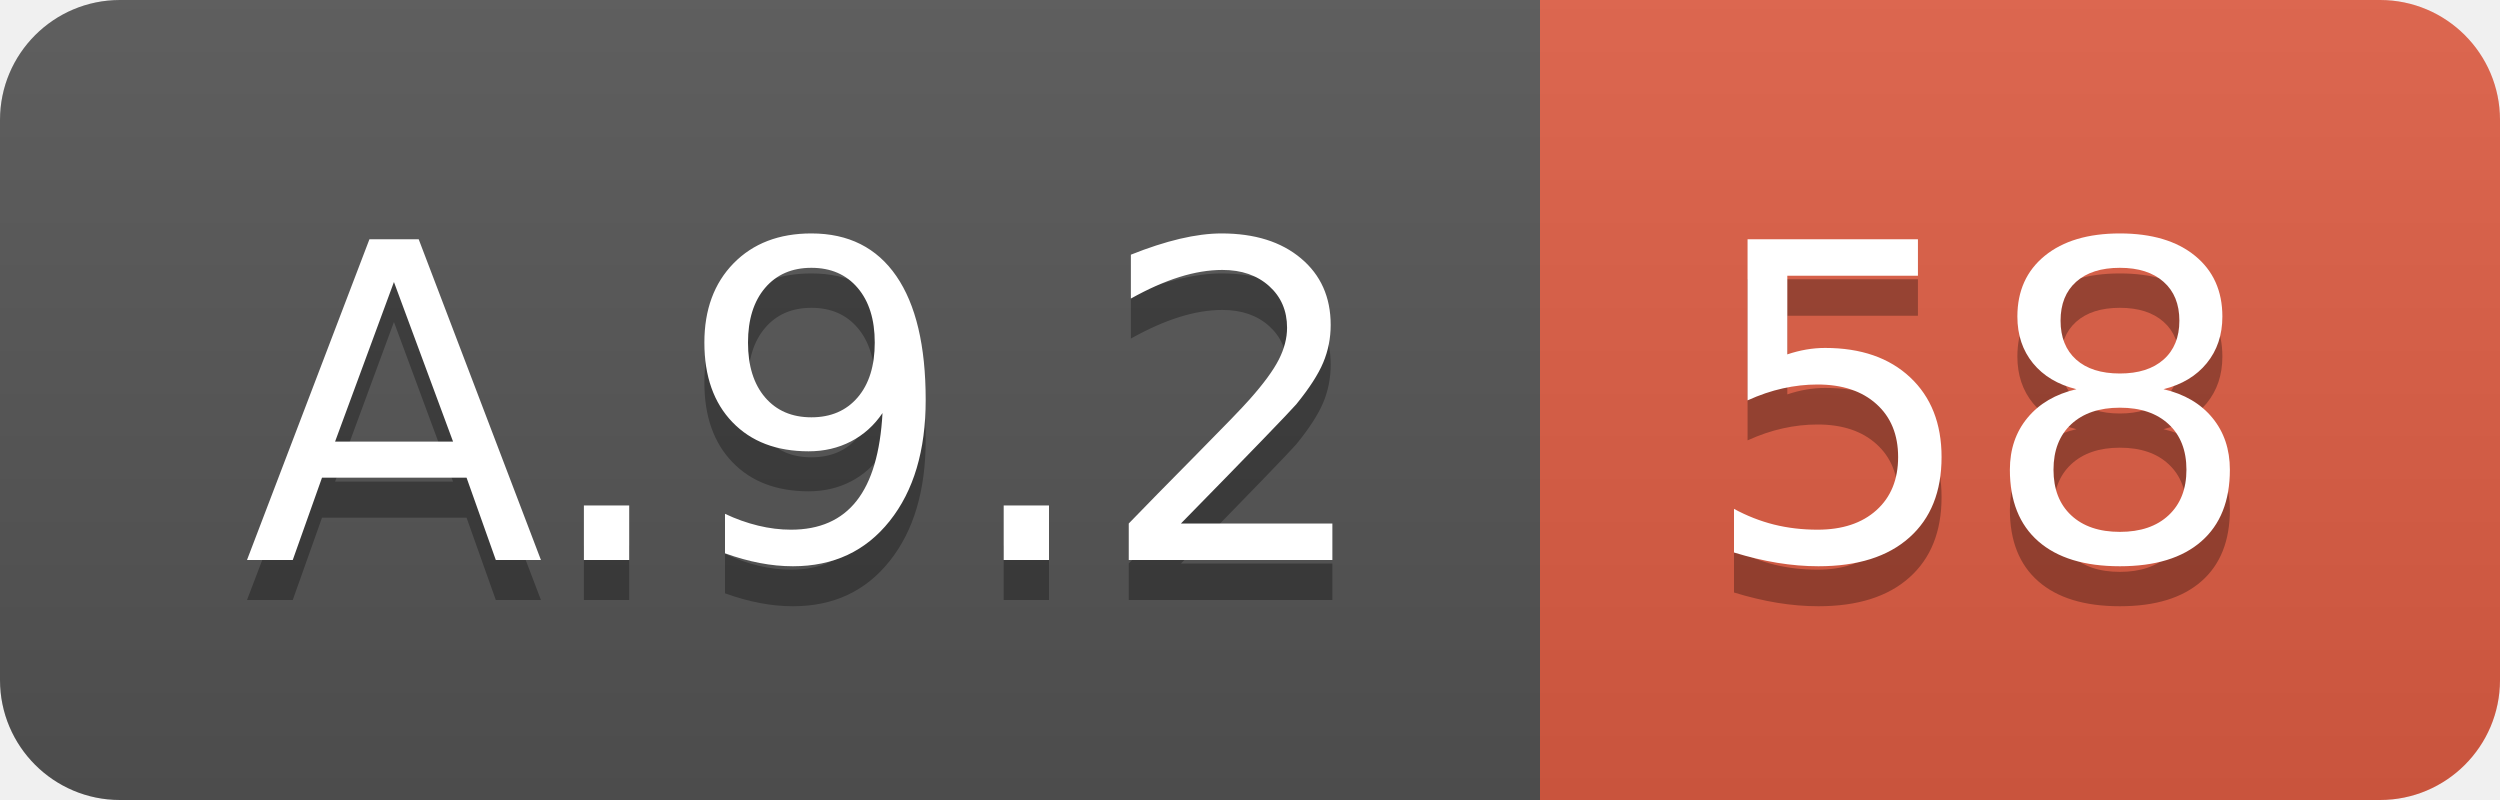
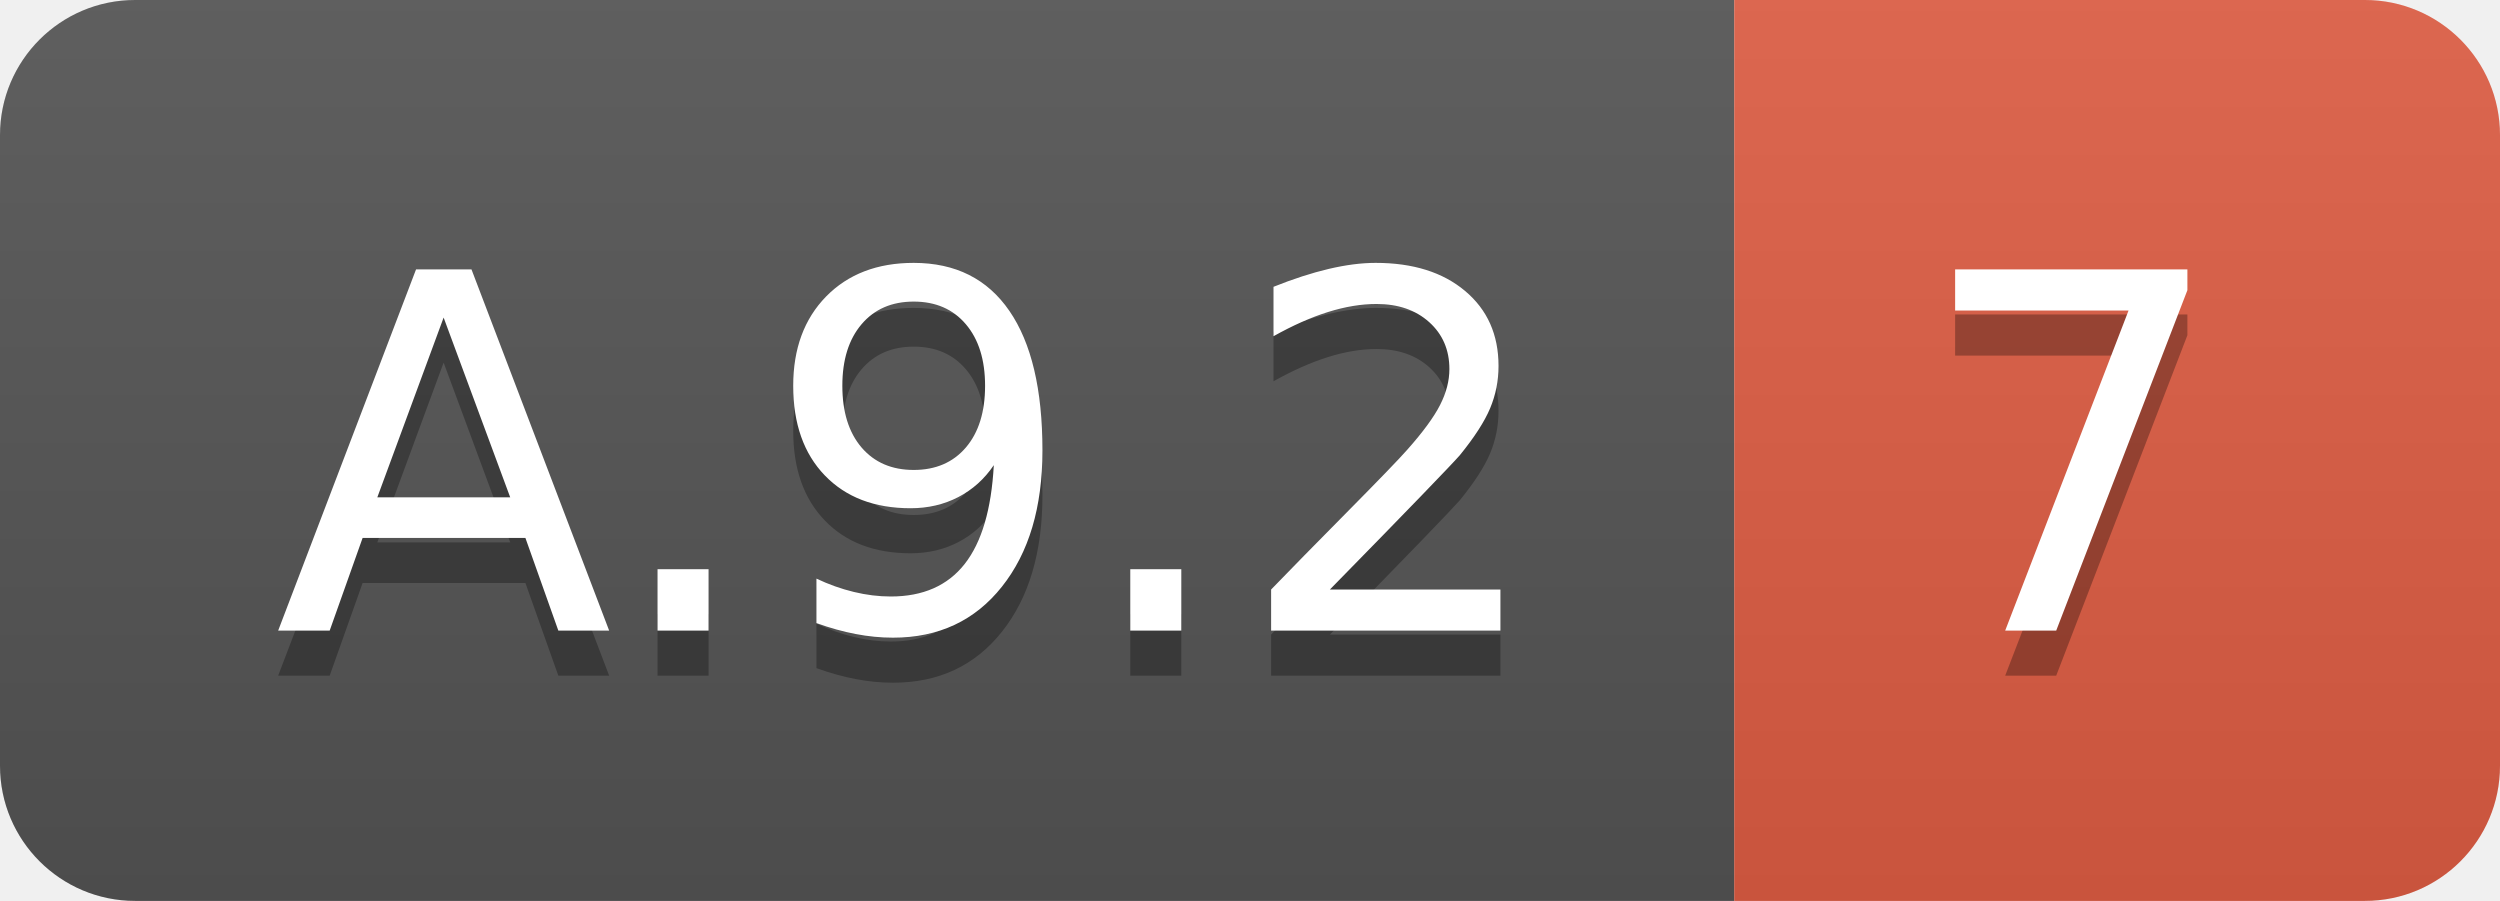
- <svg xmlns="http://www.w3.org/2000/svg" width="62.5" height="20">
+ <svg xmlns="http://www.w3.org/2000/svg" width="55.5" height="20">
  <linearGradient id="smooth" x2="0" y2="100%">
    <stop offset="0" stop-color="#bbb" stop-opacity=".1" />
    <stop offset="1" stop-opacity=".1" />
  </linearGradient>
  <clipPath id="round">
-     <rect width="62.5" height="20" rx="3" fill="#fff" />
+     <rect width="55.5" height="20" rx="3" fill="#fff" />
  </clipPath>
  <g clip-path="url(#round)">
    <rect width="38.5" height="20" fill="#555" />
-     <rect x="38.5" width="24.0" height="20" fill="#e05d44" />
-     <rect width="62.5" height="20" fill="url(#smooth)" />
+     <rect x="38.5" width="17.0" height="20" fill="#e05d44" />
+     <rect width="55.5" height="20" fill="url(#smooth)" />
  </g>
  <g fill="#fff" text-anchor="middle" font-family="DejaVu Sans,Verdana,Geneva,sans-serif" font-size="110">
    <text x="202.5" y="150" fill="#010101" fill-opacity=".3" transform="scale(0.1)" textLength="285.0" lengthAdjust="spacing">A.9.2</text>
    <text x="202.5" y="140" transform="scale(0.1)" textLength="285.0" lengthAdjust="spacing">A.9.2</text>
-     <text x="495.0" y="150" fill="#010101" fill-opacity=".3" transform="scale(0.1)" textLength="140.0" lengthAdjust="spacing">58</text>
-     <text x="495.0" y="140" transform="scale(0.1)" textLength="140.0" lengthAdjust="spacing">58</text>
+     <text x="460.0" y="150" fill="#010101" fill-opacity=".3" transform="scale(0.1)" textLength="70.0" lengthAdjust="spacing">7</text>
+     <text x="460.0" y="140" transform="scale(0.1)" textLength="70.0" lengthAdjust="spacing">7</text>
  </g>
</svg>
